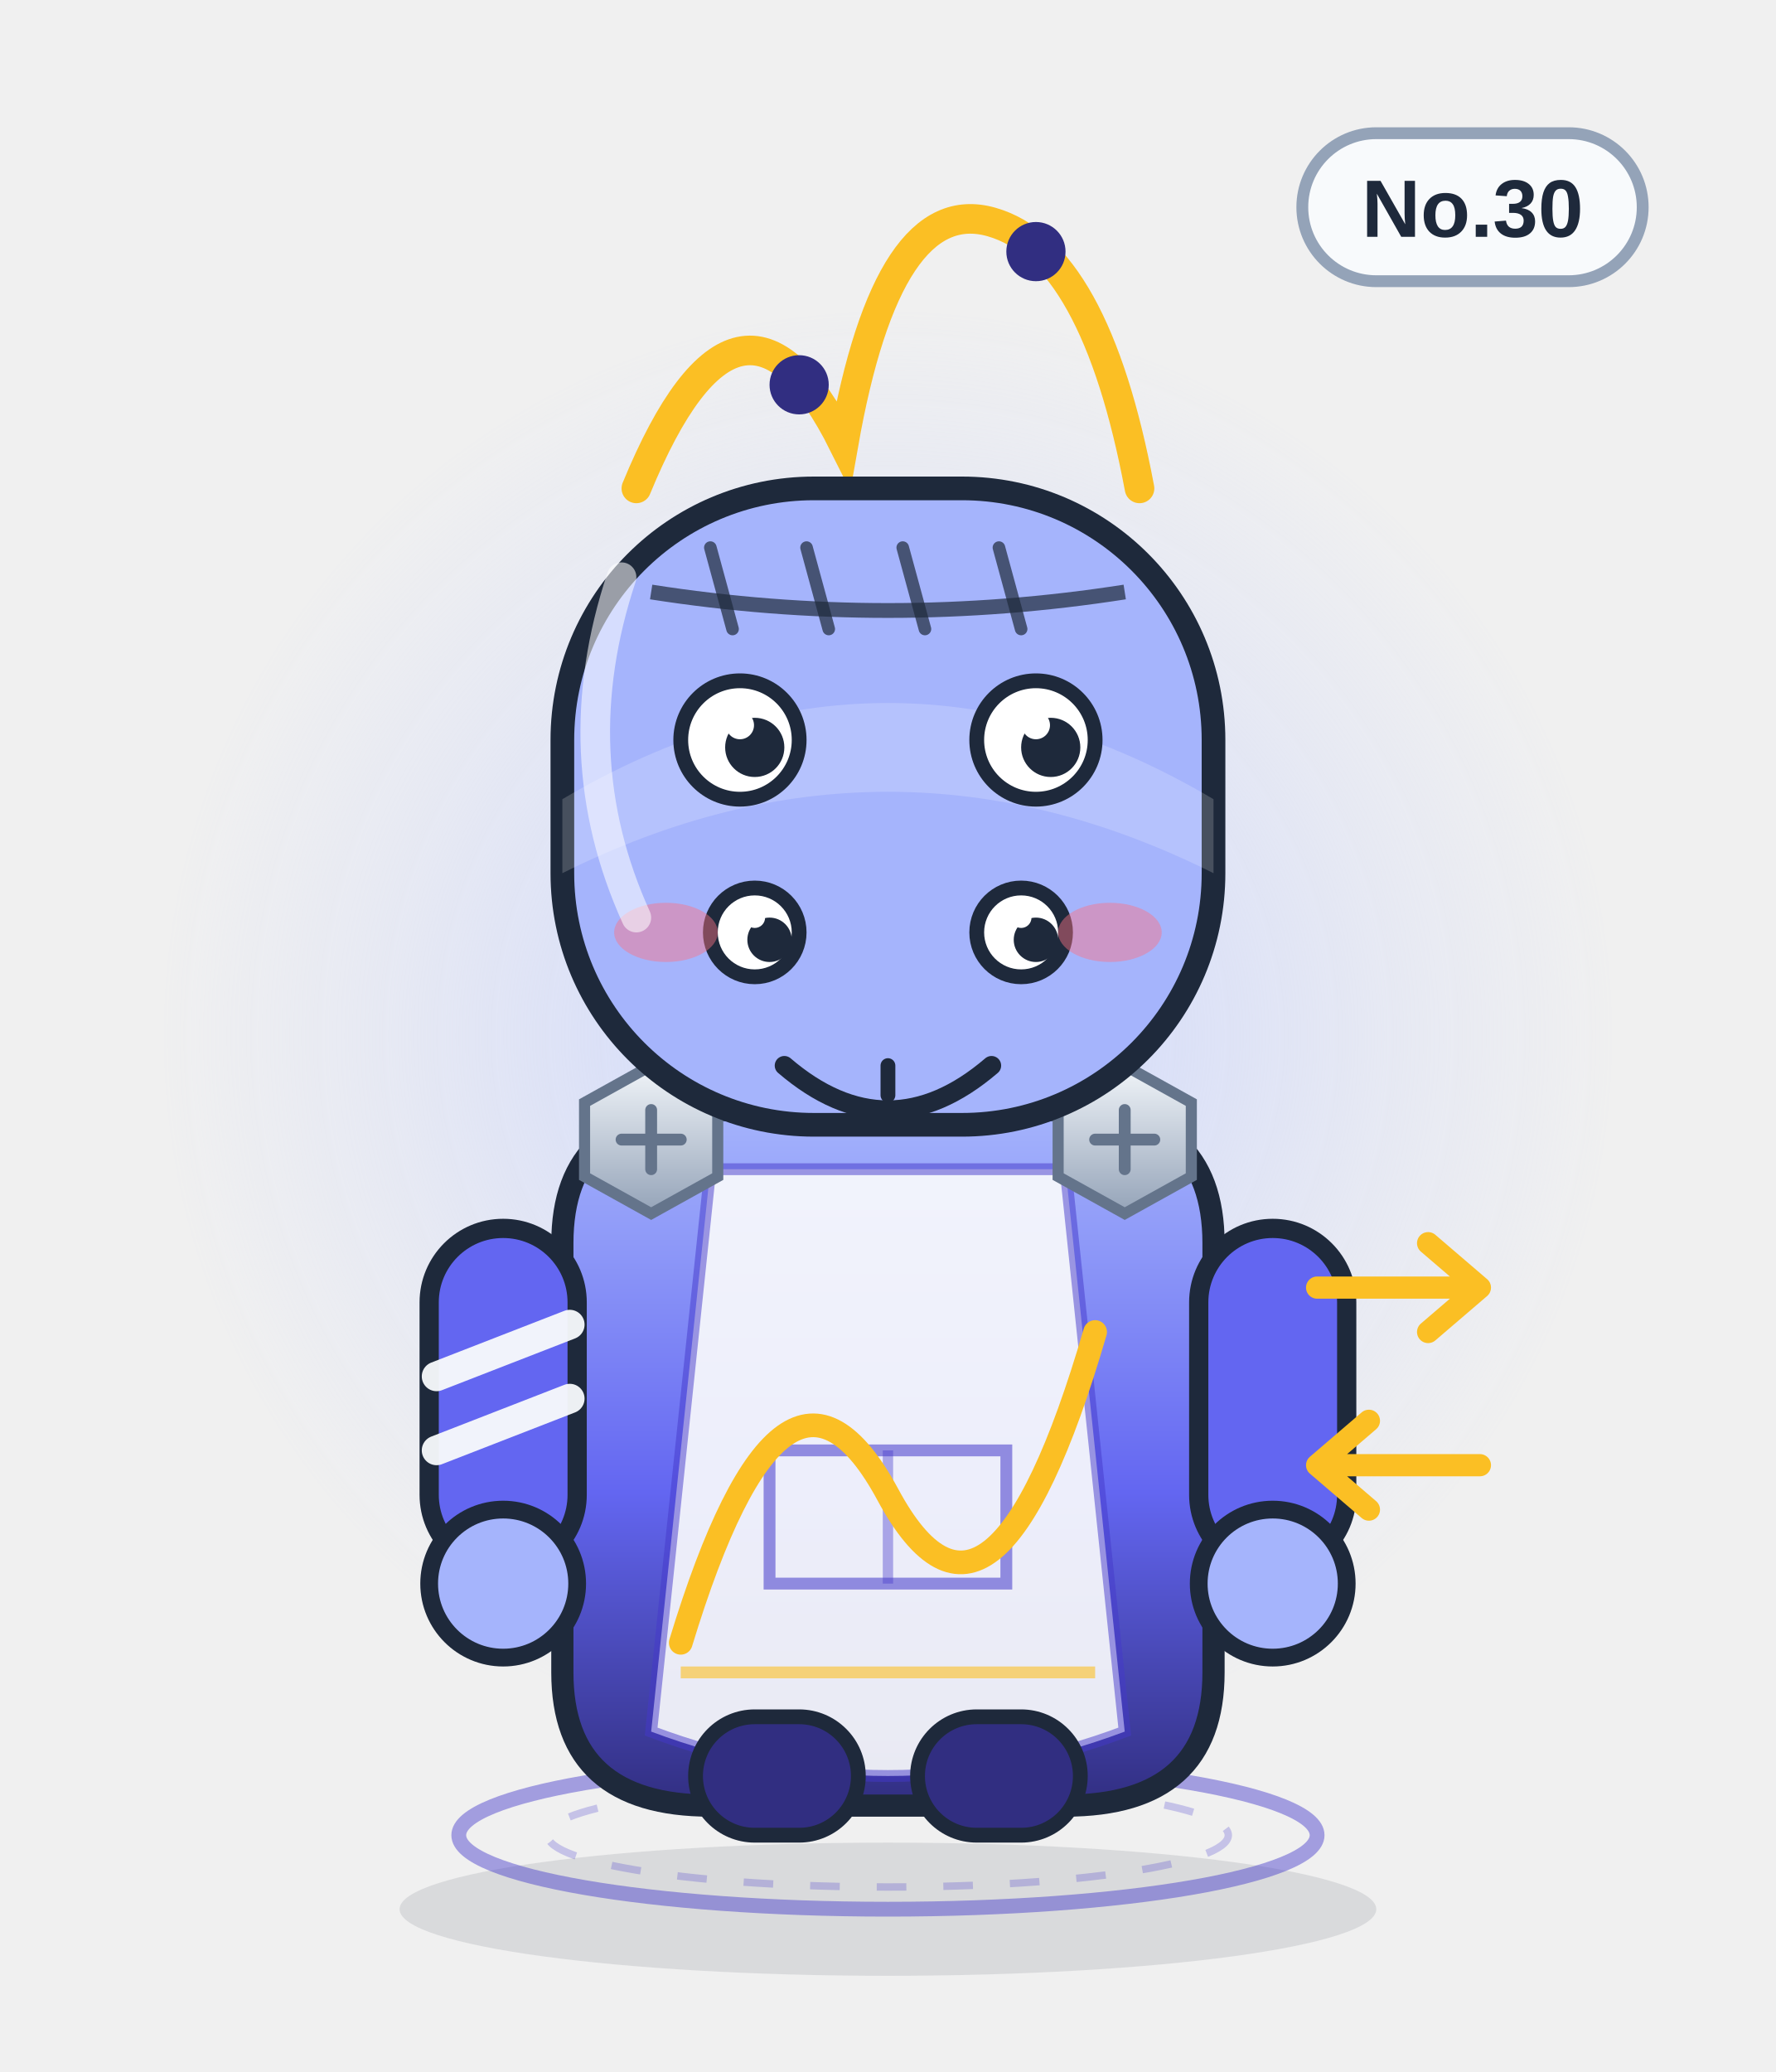
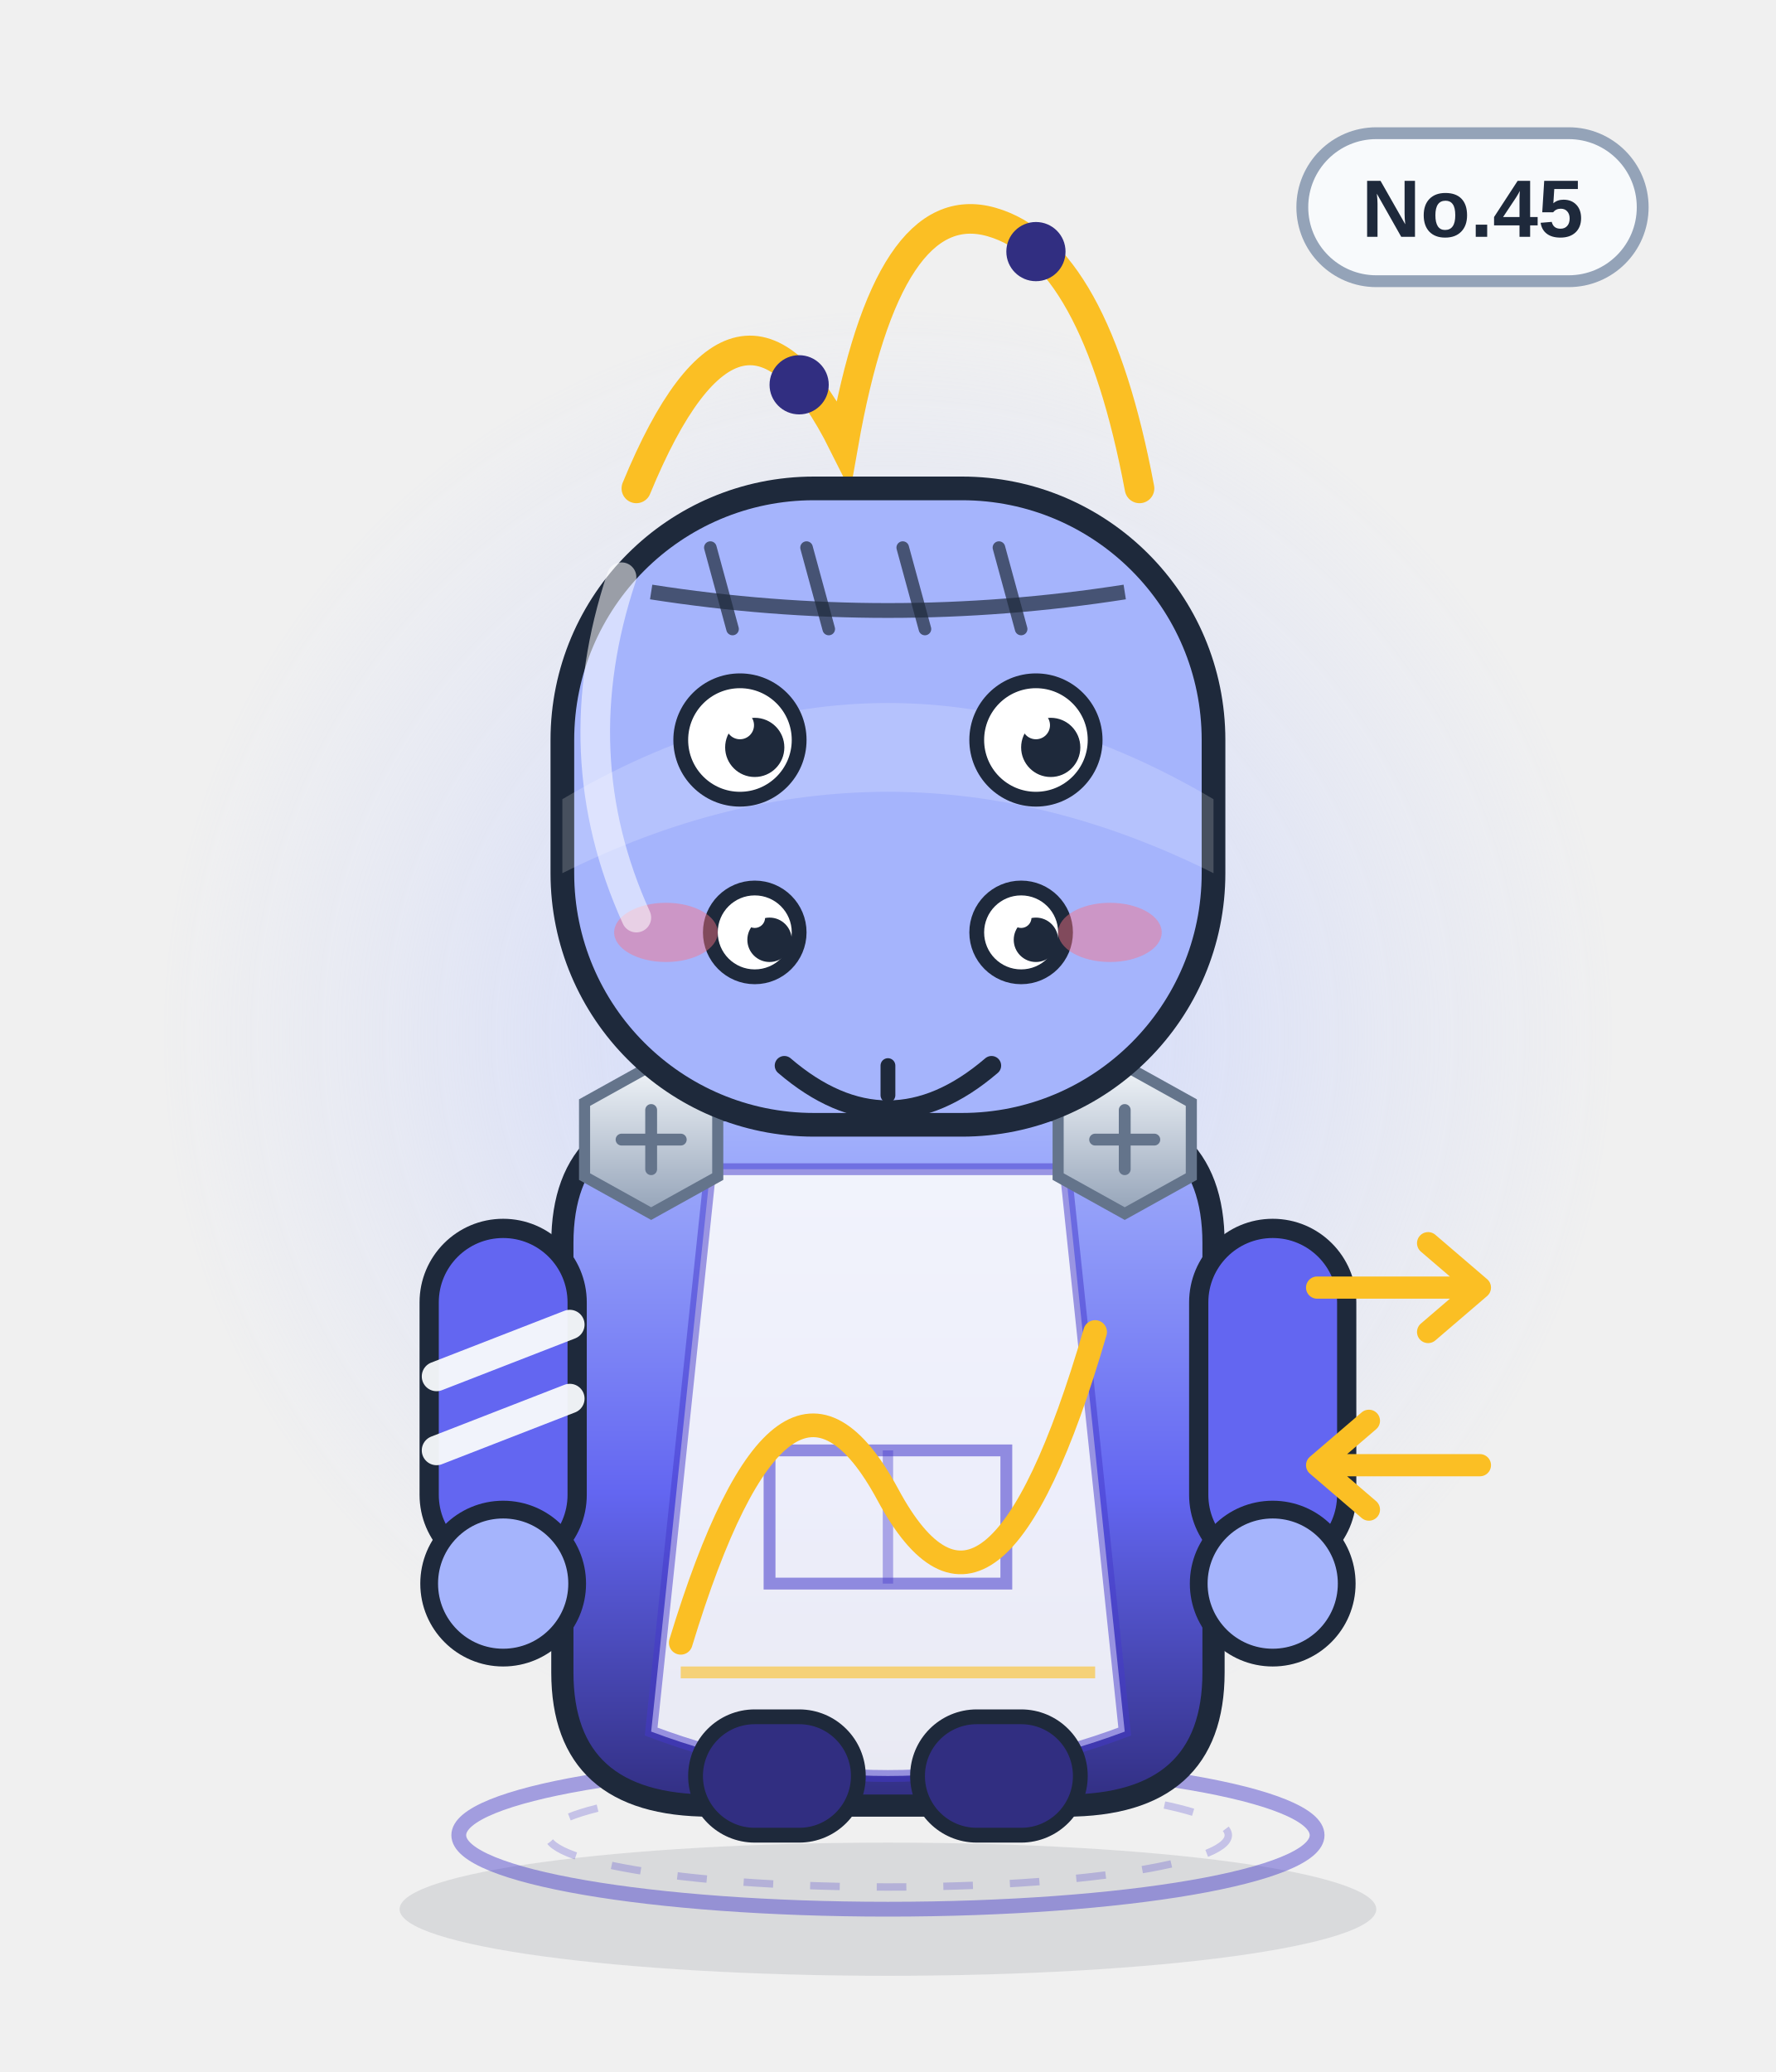
<svg xmlns="http://www.w3.org/2000/svg" viewBox="0 0 240 280" width="240" height="280" role="img" aria-label="过山车将">
  <defs>
    <linearGradient id="body" x1="0" y1="0" x2="0" y2="1">
      <stop offset="0" stop-color="#a5b4fc" />
      <stop offset=".55" stop-color="#6366f1" />
      <stop offset="1" stop-color="#312e81" />
    </linearGradient>
    <linearGradient id="glass" x1="0" y1="0" x2="1" y2="1">
      <stop offset="0" stop-color="#ffffff" stop-opacity=".75" />
      <stop offset=".45" stop-color="#ffffff" stop-opacity=".08" />
      <stop offset="1" stop-color="#ffffff" stop-opacity=".35" />
    </linearGradient>
    <linearGradient id="metal" x1="0" y1="0" x2="0" y2="1">
      <stop offset="0" stop-color="#f1f5f9" />
      <stop offset="1" stop-color="#94a3b8" />
    </linearGradient>
    <radialGradient id="halo">
      <stop offset="0" stop-color="#c7d2fe" stop-opacity=".85" />
      <stop offset=".7" stop-color="#c7d2fe" stop-opacity=".22" />
      <stop offset="1" stop-color="#c7d2fe" stop-opacity="0" />
    </radialGradient>
    <radialGradient id="glow">
      <stop offset="0" stop-color="#fbbf24" stop-opacity=".9" />
      <stop offset="1" stop-color="#fbbf24" stop-opacity="0" />
    </radialGradient>
    <linearGradient id="robe" x1="0" y1="0" x2="0" y2="1">
      <stop offset="0" stop-color="#ffffff" />
      <stop offset="1" stop-color="#dbe4f0" />
    </linearGradient>
  </defs>
  <ellipse cx="120" cy="258" rx="66" ry="9" fill="#0f172a" opacity=".10" />
  <circle cx="120" cy="140" r="98" fill="url(#halo)" />
  <ellipse cx="120" cy="248" rx="58" ry="10" fill="none" stroke="#4338ca" stroke-width="2" opacity=".45" />
  <ellipse cx="120" cy="248" rx="46" ry="7" fill="none" stroke="#4338ca" stroke-width="1" opacity=".25" stroke-dasharray="4 5" />
  <g>
    <rect x="176" y="18" width="46" height="20" rx="10" fill="#f8fafc" stroke="#94a3b8" stroke-width="1.6" />
-     <text x="199" y="32" text-anchor="middle" font-family="Arial,Helvetica,sans-serif" font-size="11" font-weight="bold" fill="#1e293b">No.30</text>
+     <text x="199" y="32" text-anchor="middle" font-family="Arial,Helvetica,sans-serif" font-size="11" font-weight="bold" fill="#1e293b">No.45</text>
  </g>
  <path d="M86 66 q14 -34 28 -6 q6 -34 20 -30 q14 4 20 36" fill="none" stroke="#fbbf24" stroke-width="4" stroke-linecap="round" />
  <circle cx="108" cy="52" r="4" fill="#312e81" />
  <circle cx="140" cy="34" r="4" fill="#312e81" />
  <path d="M76 168 q0 -18 20 -18 h48 q20 0 20 18 v58 q0 18 -20 18 h-48 q-20 0 -20 -18z" fill="url(#body)" stroke="#1e293b" stroke-width="3" />
  <path d="M96 158 h48 l8 76 q-32 12 -64 0z" fill="#f8fafc" opacity=".92" />
  <path d="M96 158 h48 l8 76 q-32 12 -64 0z" fill="none" stroke="#4338ca" stroke-width="1.6" opacity=".5" />
  <path d="M104 196 h32 v18 h-32z" fill="none" stroke="#4338ca" stroke-width="1.6" opacity=".55" />
  <path d="M120 196 v18" stroke="#4338ca" stroke-width="1.4" opacity=".4" />
  <g>
    <rect x="58" y="166" width="20" height="46" rx="10" fill="#6366f1" stroke="#1e293b" stroke-width="2.6" />
    <rect x="162" y="166" width="20" height="46" rx="10" fill="#6366f1" stroke="#1e293b" stroke-width="2.6" />
    <circle cx="68" cy="214" r="10" fill="#a5b4fc" stroke="#1e293b" stroke-width="2.4" />
    <circle cx="172" cy="214" r="10" fill="#a5b4fc" stroke="#1e293b" stroke-width="2.4" />
    <path d="M59 186 l18 -7 M59 196 l18 -7" stroke="#f8fafc" stroke-width="4" stroke-linecap="round" opacity=".95" />
  </g>
  <rect x="94" y="232" width="22" height="16" rx="8" fill="#312e81" stroke="#1e293b" stroke-width="2" />
  <rect x="124" y="232" width="22" height="16" rx="8" fill="#312e81" stroke="#1e293b" stroke-width="2" />
  <g transform="translate(88 154)">
    <polygon points="-9,-5 0,-10 9,-5 9,5 0,10 -9,5" fill="url(#metal)" stroke="#64748b" stroke-width="1.5" />
    <path d="M-4 0 H4 M0 -4 V4" stroke="#64748b" stroke-width="1.6" stroke-linecap="round" />
  </g>
  <g transform="translate(152 154)">
    <polygon points="-9,-5 0,-10 9,-5 9,5 0,10 -9,5" fill="url(#metal)" stroke="#64748b" stroke-width="1.5" />
    <path d="M-4 0 H4 M0 -4 V4" stroke="#64748b" stroke-width="1.6" stroke-linecap="round" />
  </g>
  <path d="M92 222 q14 -46 28 -20 t28 -22" fill="none" stroke="#fbbf24" stroke-width="3.2" stroke-linecap="round" />
  <path d="M92 226 h56" stroke="#fbbf24" stroke-width="1.6" opacity=".6" />
  <rect x="76" y="66" width="88" height="86" rx="34" fill="#a5b4fc" stroke="#1e293b" stroke-width="3.2" />
  <path d="M76 108 q44 -26 88 0 v10 q-44 -22 -88 0z" fill="#fff" opacity=".18" />
  <path d="M88 80 Q120 85 152 80" fill="none" stroke="#1e293b" stroke-width="2" opacity=".7" />
  <path d="M96 74 l3 11" stroke="#1e293b" stroke-width="1.7" stroke-linecap="round" opacity=".7" />
  <path d="M109 74 l3 11" stroke="#1e293b" stroke-width="1.7" stroke-linecap="round" opacity=".7" />
  <path d="M122 74 l3 11" stroke="#1e293b" stroke-width="1.7" stroke-linecap="round" opacity=".7" />
  <path d="M135 74 l3 11" stroke="#1e293b" stroke-width="1.7" stroke-linecap="round" opacity=".7" />
  <circle cx="100" cy="100" r="8" fill="#fff" stroke="#1e293b" stroke-width="2" />
  <circle cx="102" cy="101" r="4.0" fill="#1e293b" />
  <circle cx="100" cy="98" r="1.9" fill="#fff" />
  <circle cx="140" cy="100" r="8" fill="#fff" stroke="#1e293b" stroke-width="2" />
  <circle cx="142" cy="101" r="4.0" fill="#1e293b" />
  <circle cx="140" cy="98" r="1.9" fill="#fff" />
  <circle cx="102" cy="126" r="6" fill="#fff" stroke="#1e293b" stroke-width="2" />
  <circle cx="104" cy="127" r="3.0" fill="#1e293b" />
  <circle cx="102" cy="124" r="1.4" fill="#fff" />
  <circle cx="138" cy="126" r="6" fill="#fff" stroke="#1e293b" stroke-width="2" />
  <circle cx="140" cy="127" r="3.0" fill="#1e293b" />
  <circle cx="138" cy="124" r="1.4" fill="#fff" />
  <g transform="translate(0 12)">
    <path d="M106 132 q14 12 28 0" fill="none" stroke="#1e293b" stroke-width="2.6" stroke-linecap="round" />
    <path d="M120 132 v4" stroke="#1e293b" stroke-width="2" stroke-linecap="round" />
  </g>
  <ellipse cx="90" cy="126" rx="7" ry="4" fill="#fb7185" opacity=".45" />
  <ellipse cx="150" cy="126" rx="7" ry="4" fill="#fb7185" opacity=".45" />
  <path d="M178 174 h22 m0 0 l-7 -6 m7 6 l-7 6" stroke="#fbbf24" stroke-width="3" fill="none" stroke-linecap="round" stroke-linejoin="round" />
  <path d="M200 198 h-22 m0 0 l7 -6 m-7 6 l7 6" stroke="#fbbf24" stroke-width="3" fill="none" stroke-linecap="round" stroke-linejoin="round" />
  <path d="M84 78 q-8 24 2 46" fill="none" stroke="#fff" stroke-width="4" stroke-linecap="round" opacity=".55" />
</svg>
